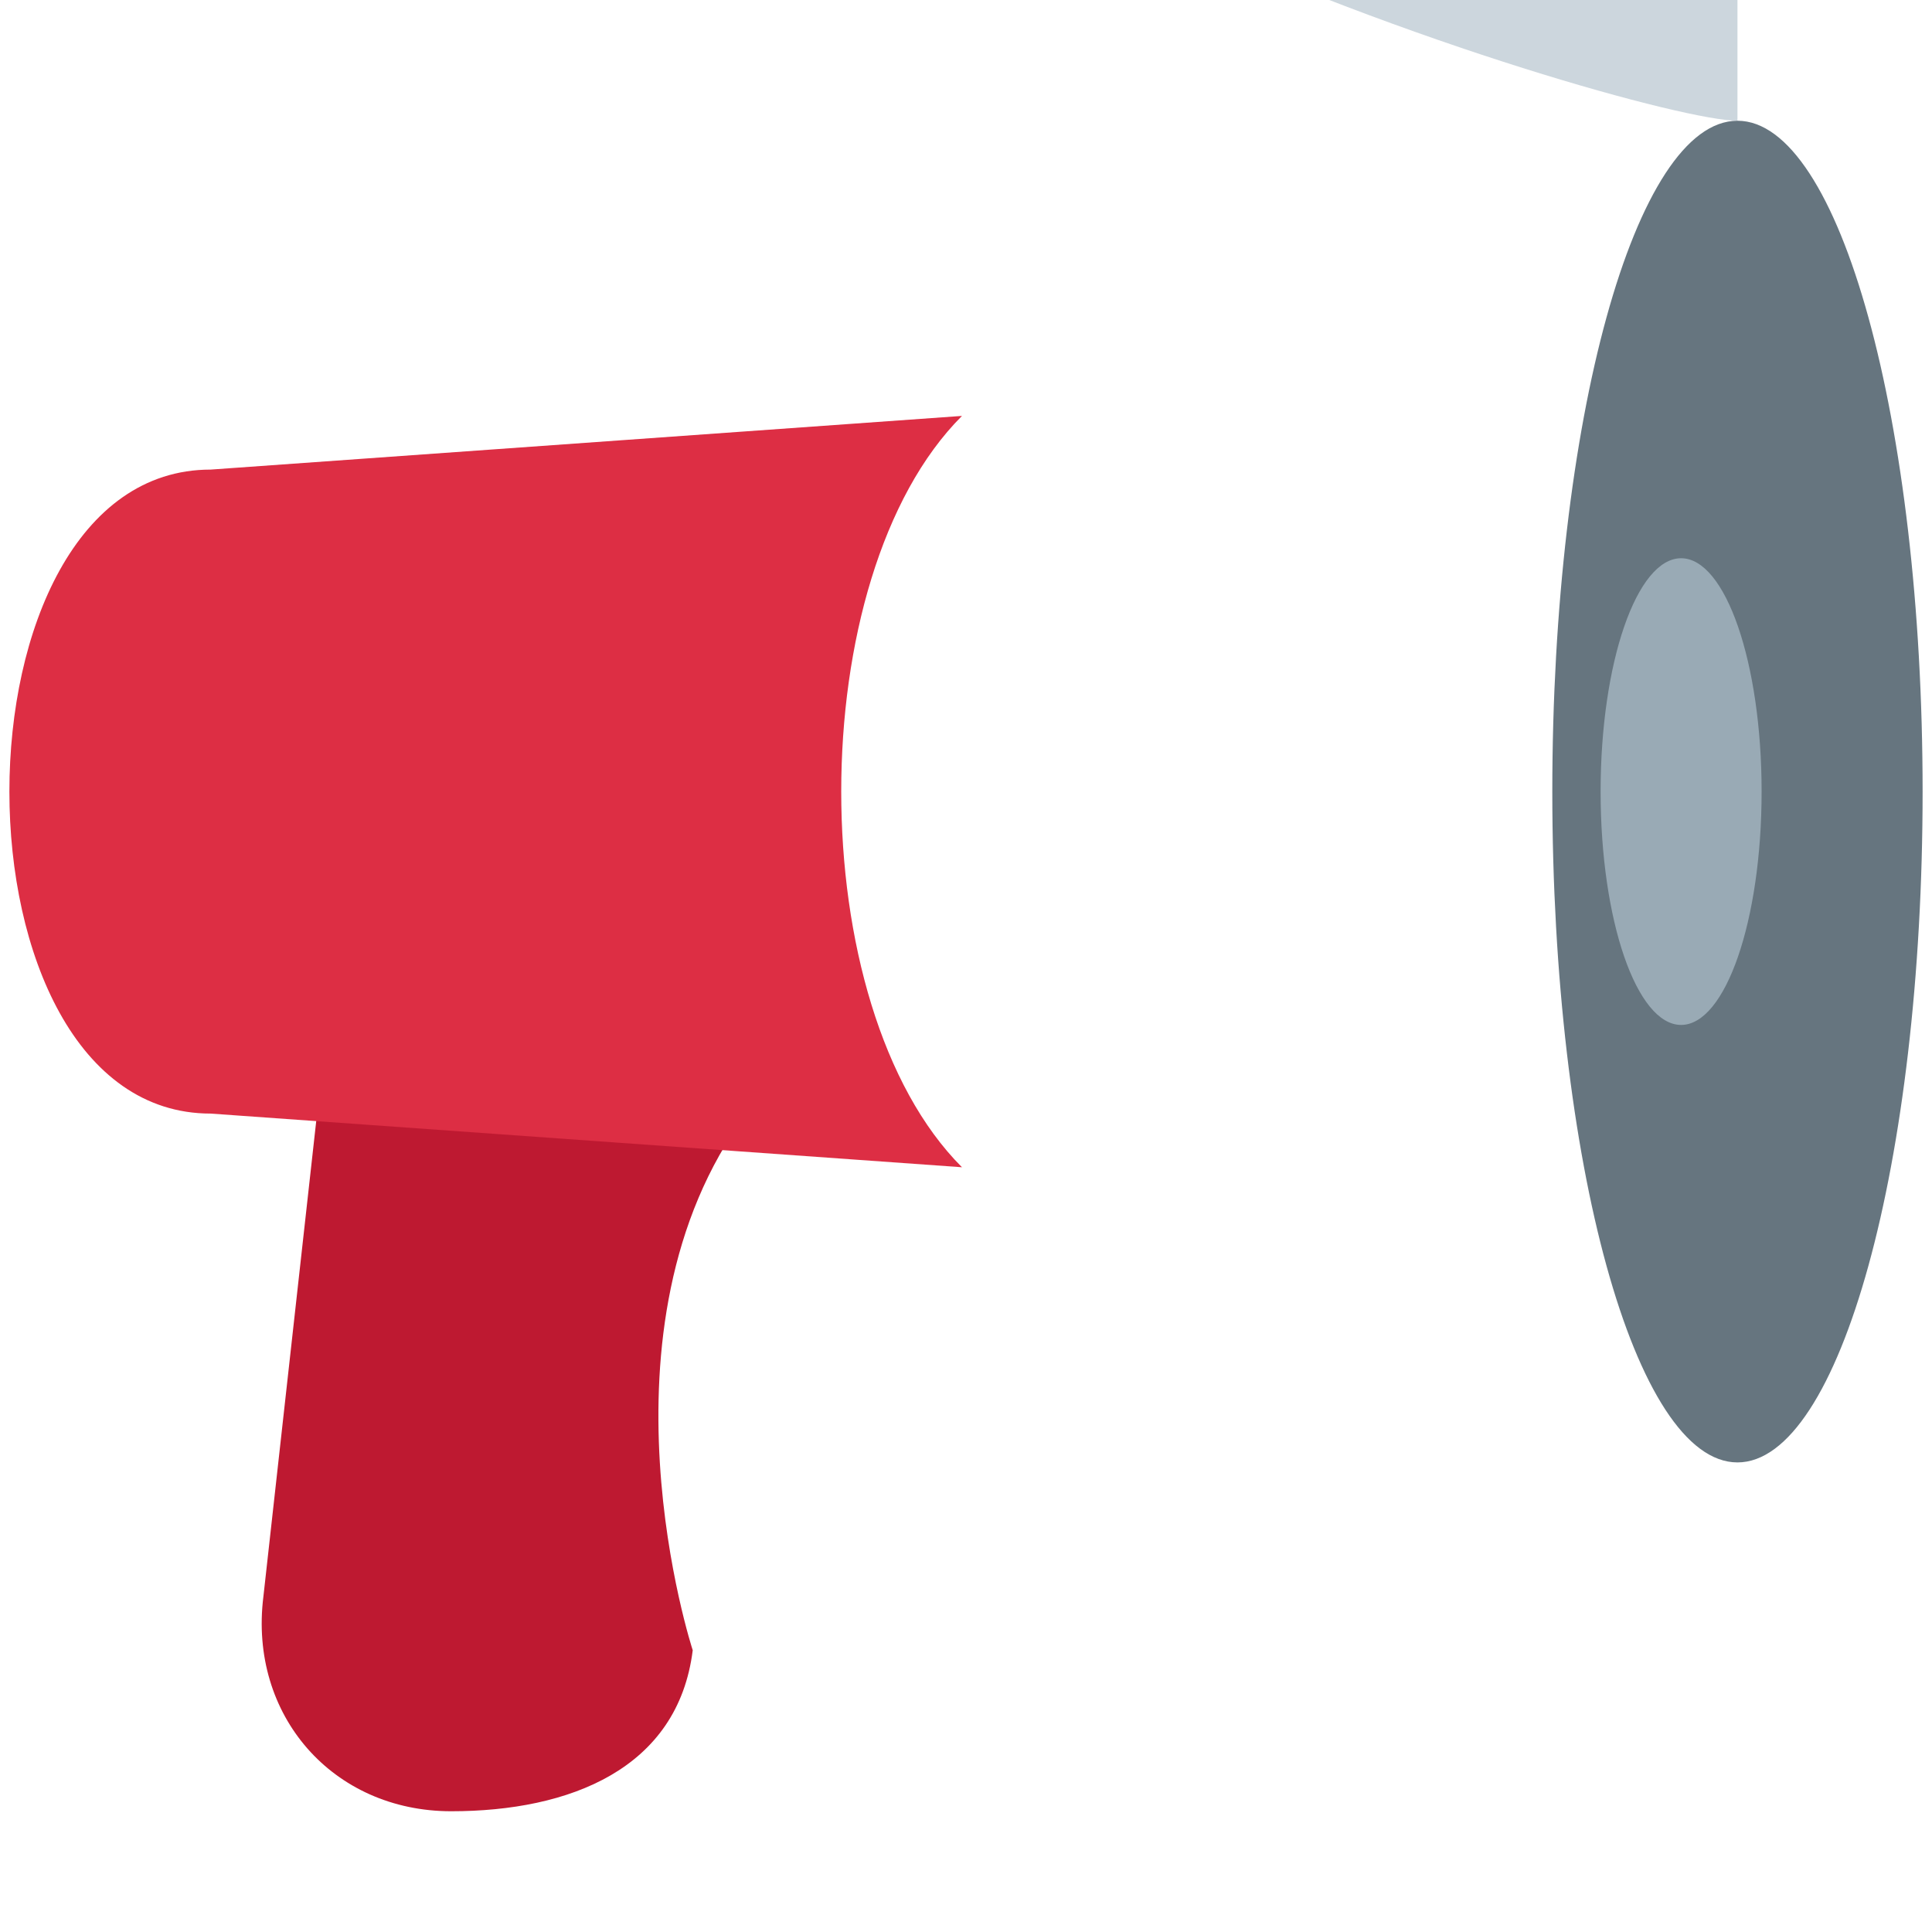
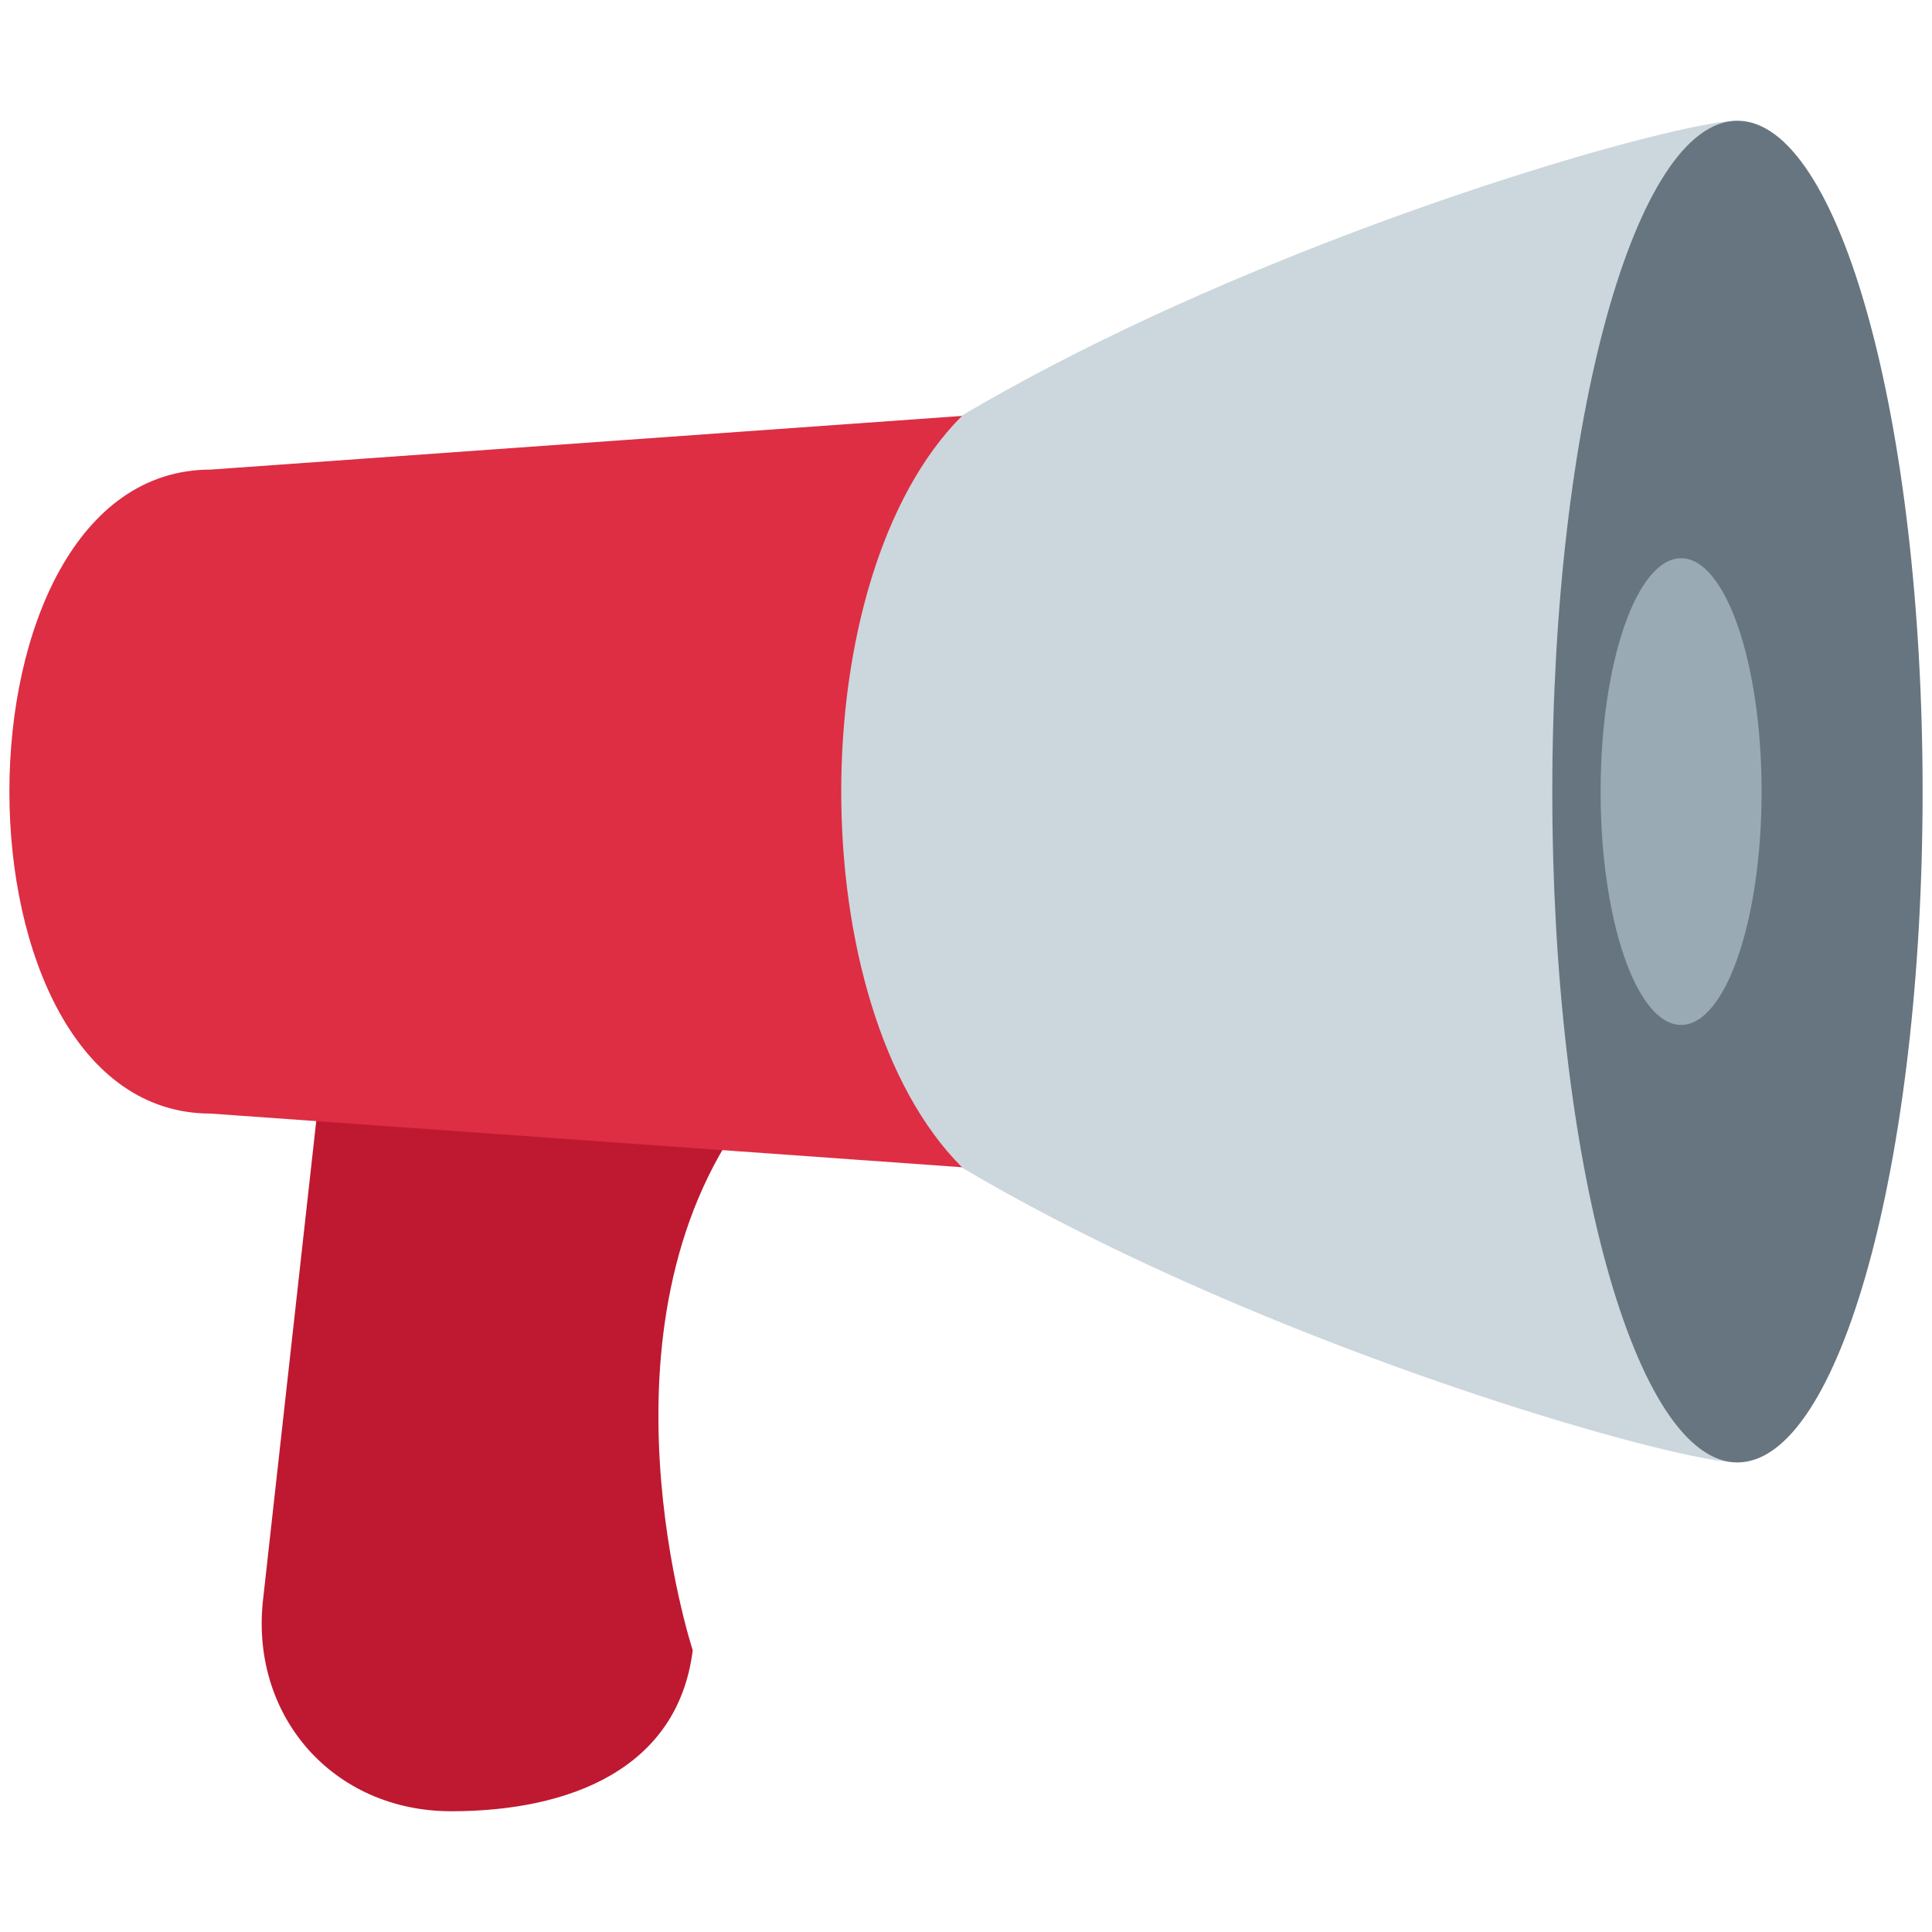
<svg xmlns="http://www.w3.org/2000/svg" viewBox="0 0 36 36">
-   <path d="M 32.375,2.25 c -1.905,0 -20.45,-5.597 -20.45,-12.5 s 18.545,-12.5 20.45,-12.5 Z" fill="#CCD6DD" />
+   <path d="M 32.375,27.25 c -1.905,0 -20.45,-5.597 -20.45,-12.5 s 18.545,-12.5 20.45,-12.5 v25 Z" fill="#CCD6DD" />
  <ellipse fill="#66757F" cx="32.375" cy="14.75" rx="3.45" ry="12.5" />
  <ellipse fill="#99AAB5" cx="31.325" cy="14.75" rx="1.5" ry="4.348" />
  <path d="M 12.908,30.75 c -0.276,2.209 -2.291,3 -4.5,3 s -3.776,-1.791 -3.5,-4 l 1,-9 c 0.276,-2.209 2.291,-4 4.5,-4 s 6.468,0 3.5,4 s -1,10 -1,10 Z" fill="#BE1931" />
  <path d="M 17.925,21.75 l -14,-1 c -5,0 -5,-12 0,-12 l 14,-1 c -3,3 -3,11 0,14 Z" fill="#DD2E44" />
</svg>
